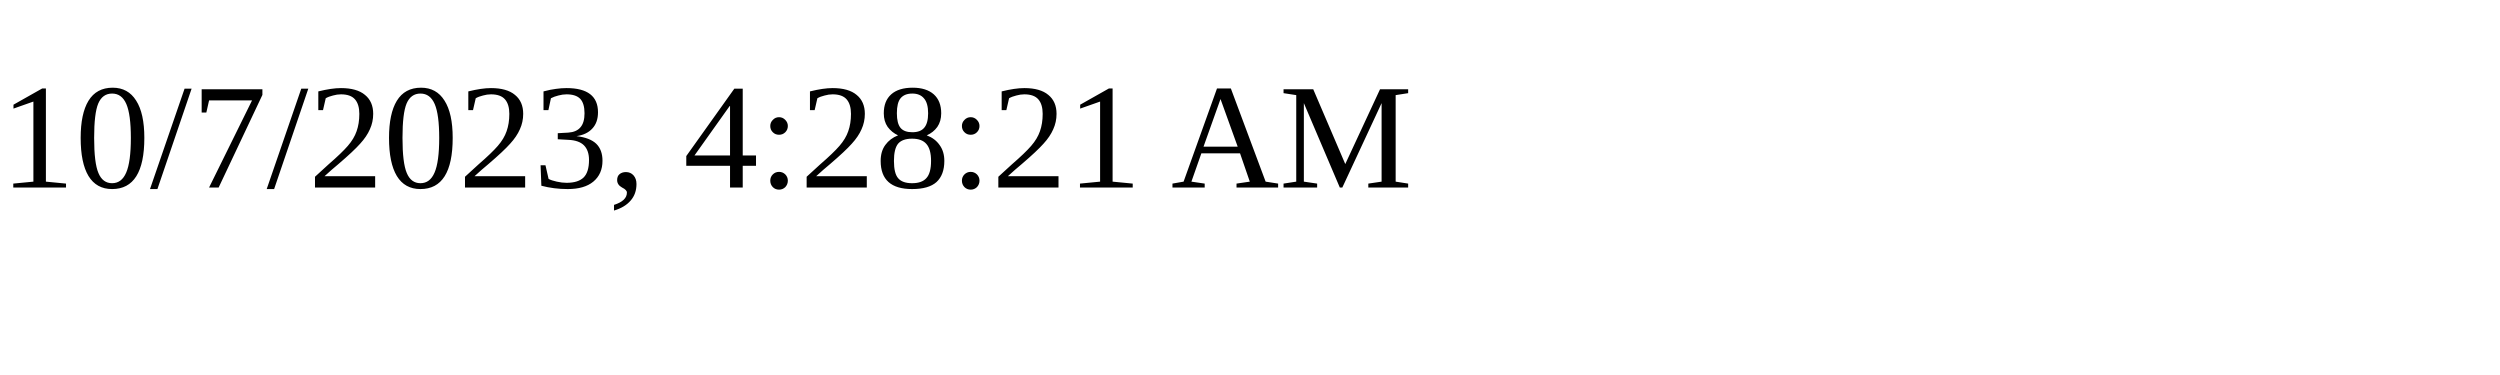
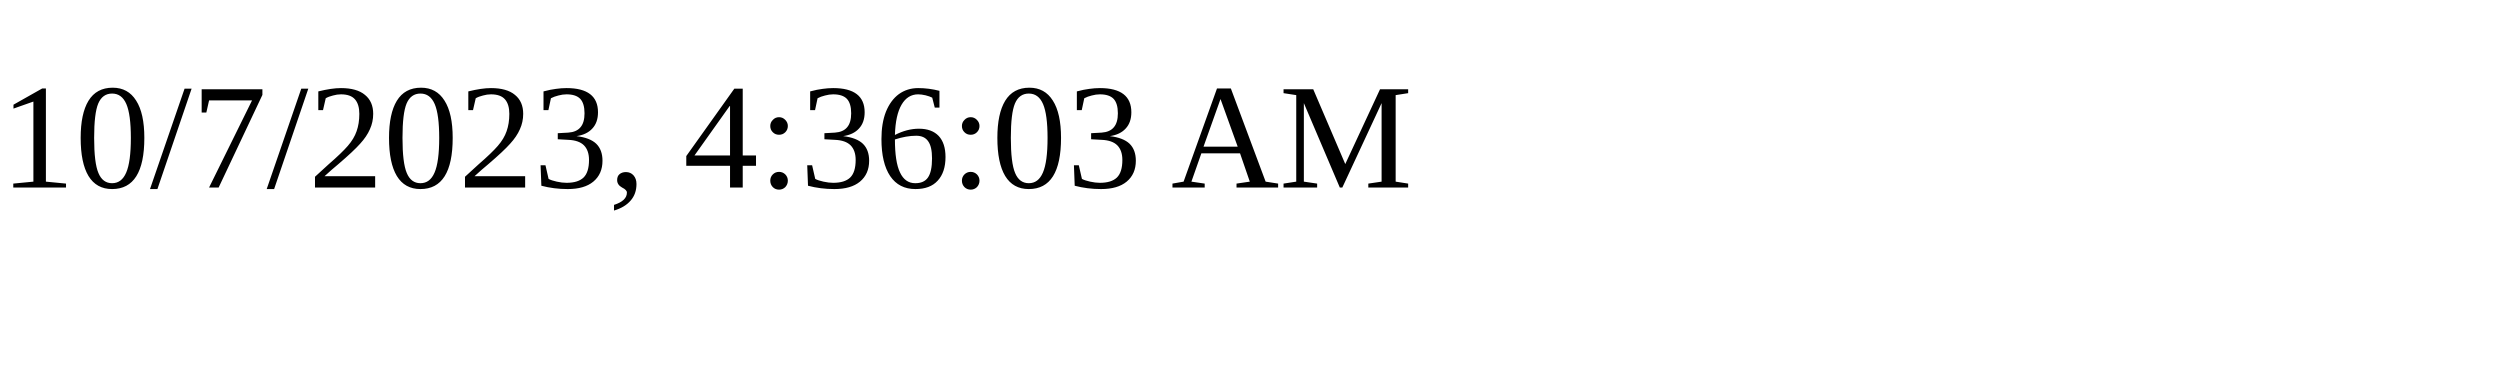
<svg xmlns="http://www.w3.org/2000/svg" height="30" width="200">
-   <text x="0" y="15">10/7/2023, 4:28:21 AM</text>
+   <text x="0" y="15">10/7/2023, 4:36:03 AM</text>
</svg>
